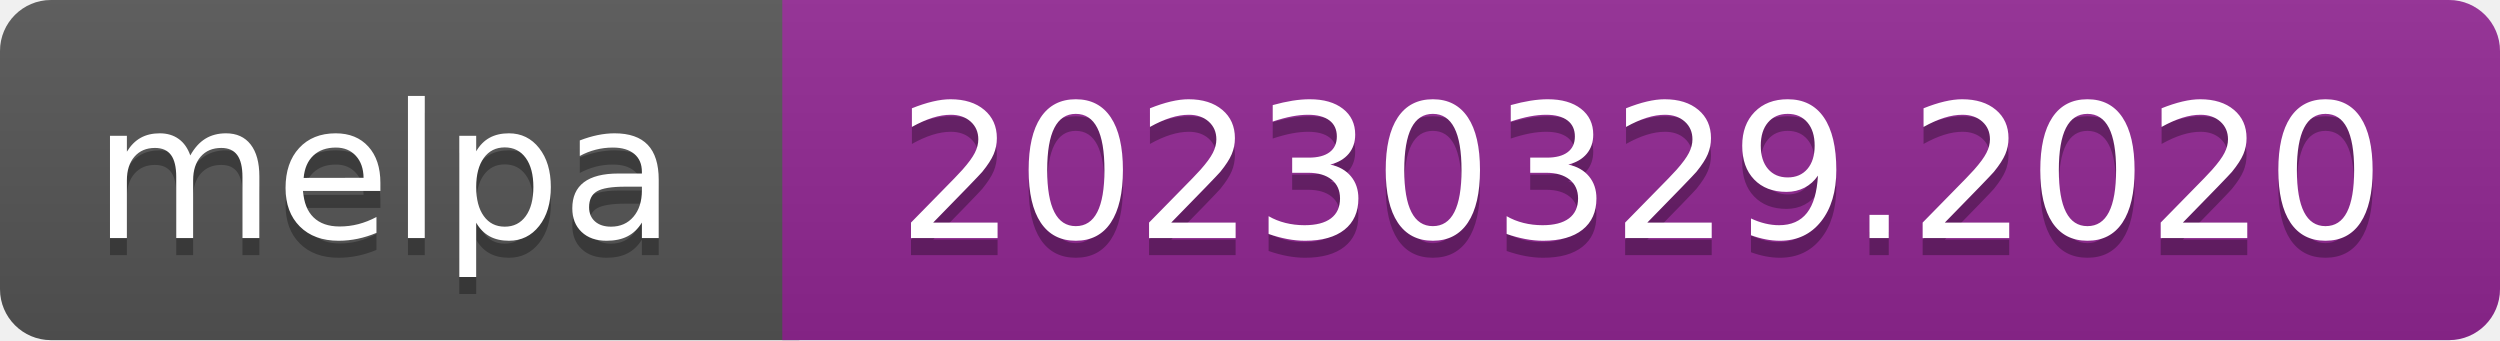
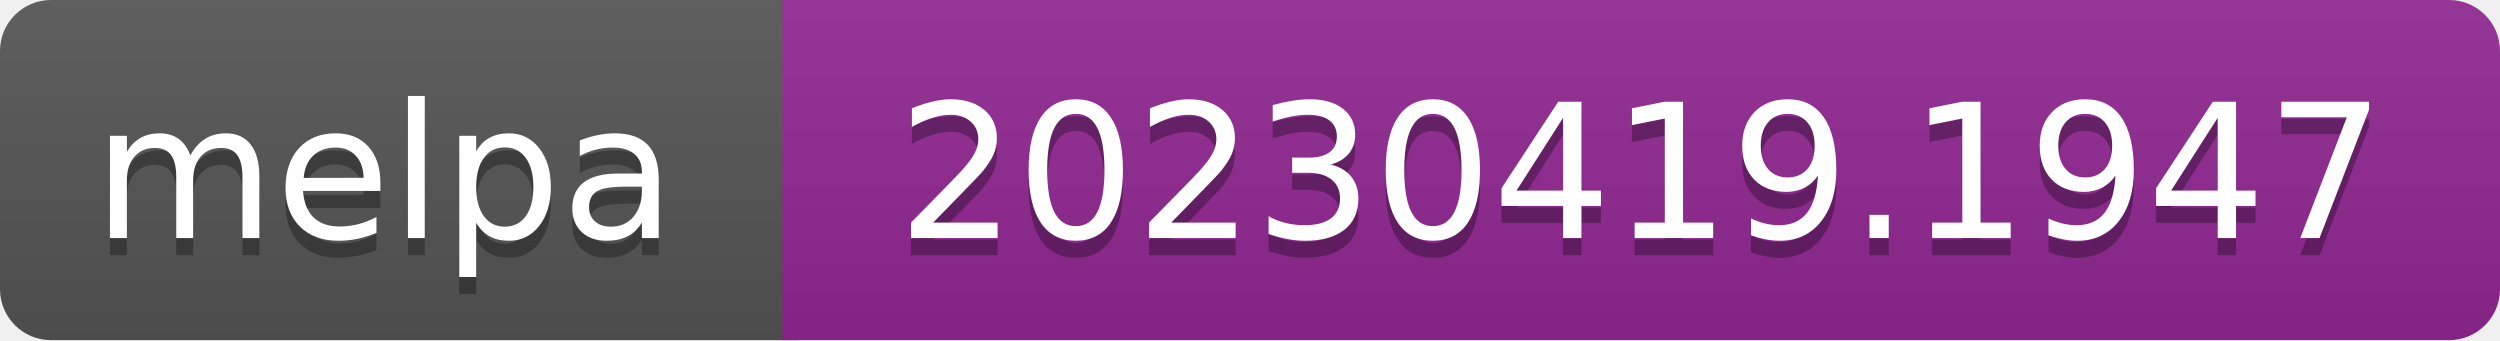
- <svg xmlns="http://www.w3.org/2000/svg" width="147" height="20" role="img" aria-label="melpa: 20230329.2020">
+ <svg xmlns="http://www.w3.org/2000/svg" width="147" height="20" role="img" aria-label="melpa: 20230419.1947">
  <linearGradient id="s" x2="0" y2="100%">
    <stop offset="0" stop-color="#bbb" stop-opacity=".1" />
    <stop offset="1" stop-opacity=".1" />
  </linearGradient>
  <clipPath id="r">
    <rect width="147" height="20" rx="3" fill="#fff" />
  </clipPath>
  <g clip-path="url(#r)">
    <rect width="47" height="20" fill="#555" />
    <rect x="46" width="147" height="20" fill="#922793" />
    <rect width="147" height="20" fill="url(#s)" />
  </g>
  <g fill="#fff" text-anchor="middle" font-family="Verdana,Geneva,DejaVu Sans,sans-serif" font-size="110" text-rendering="geometricPrecision">
    <text aria-hidden="true" x="226" y="150" fill="#010101" fill-opacity=".3" transform="scale(.1)" textLength="343">melpa</text>
    <text x="226" y="140" transform="scale(.1)" fill="#fff" textLength="343">melpa</text>
-     <text aria-hidden="true" x="965" y="150" fill="#010101" fill-opacity=".3" transform="scale(.1)" textLength="875">20230329.2020</text>
-     <text x="965" y="140" transform="scale(.1)" fill="#fff" textLength="875">20230329.2020</text>
+     <text aria-hidden="true" x="965" y="150" fill="#010101" fill-opacity=".3" transform="scale(.1)" textLength="875">20230419.1947</text>
+     <text x="965" y="140" transform="scale(.1)" fill="#fff" textLength="875">20230419.1947</text>
  </g>
</svg>
